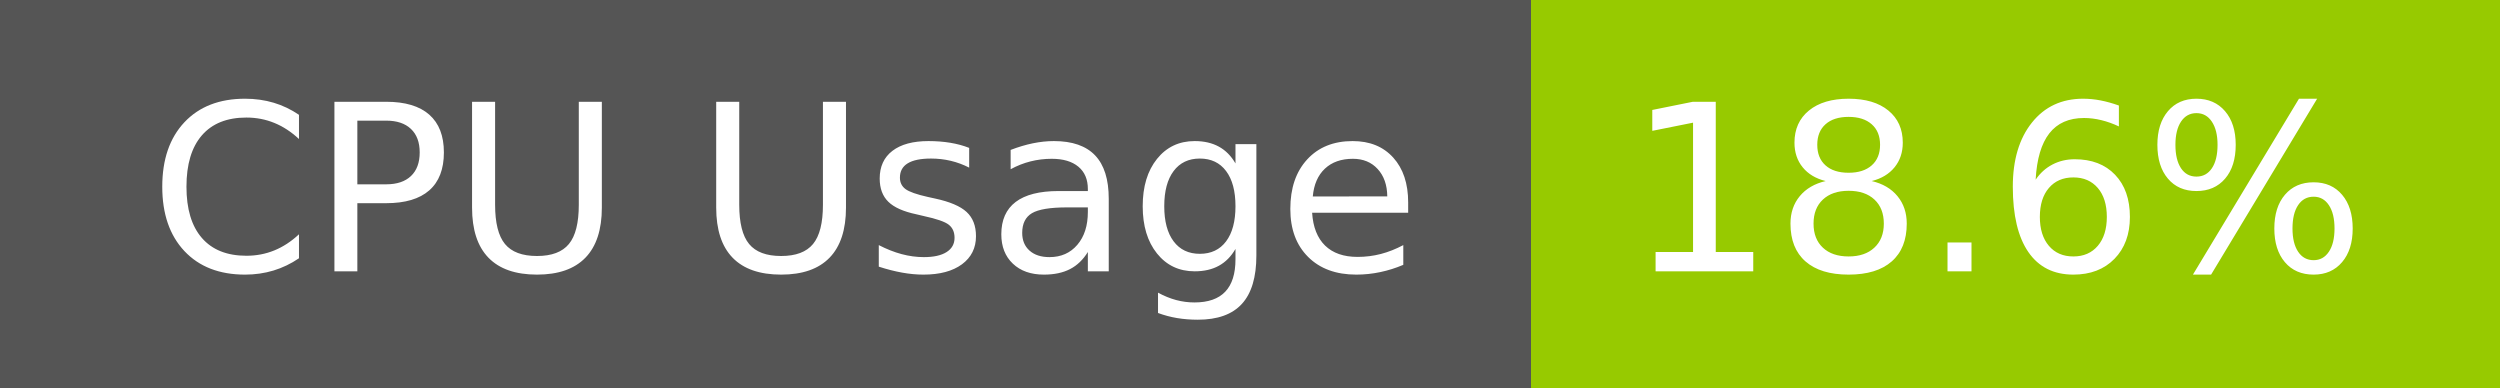
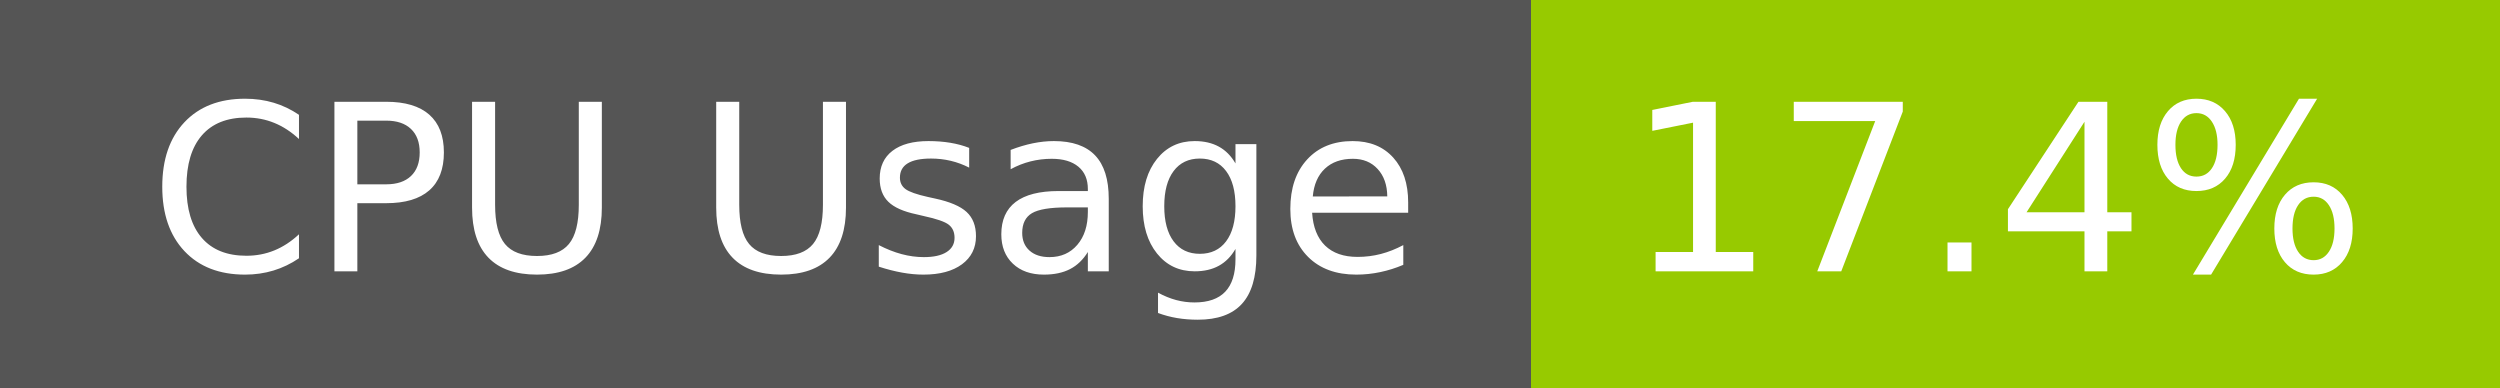
- <svg xmlns="http://www.w3.org/2000/svg" width="129" height="20" role="img" aria-label="CPU Usage: 18.6%">
+ <svg xmlns="http://www.w3.org/2000/svg" width="129" height="20" role="img" aria-label="CPU Usage: 17.4%">
  <g shape-rendering="crispEdges">
    <rect width="79" height="20" fill="#555" />
    <rect x="79" width="50" height="20" fill="#97ca00" />
  </g>
  <g fill="#fff" text-anchor="middle" font-family="Verdana,Geneva,DejaVu Sans,sans-serif" text-rendering="geometricPrecision" font-size="120">
    <text x="405" y="140" transform="scale(.1)" fill="#fff" textLength="665">CPU Usage</text>
-     <text x="1030" y="140" transform="scale(.1)" fill="#fff" textLength="390">18.6%</text>
+     <text x="1030" y="140" transform="scale(.1)" fill="#fff" textLength="390">17.4%</text>
  </g>
</svg>
